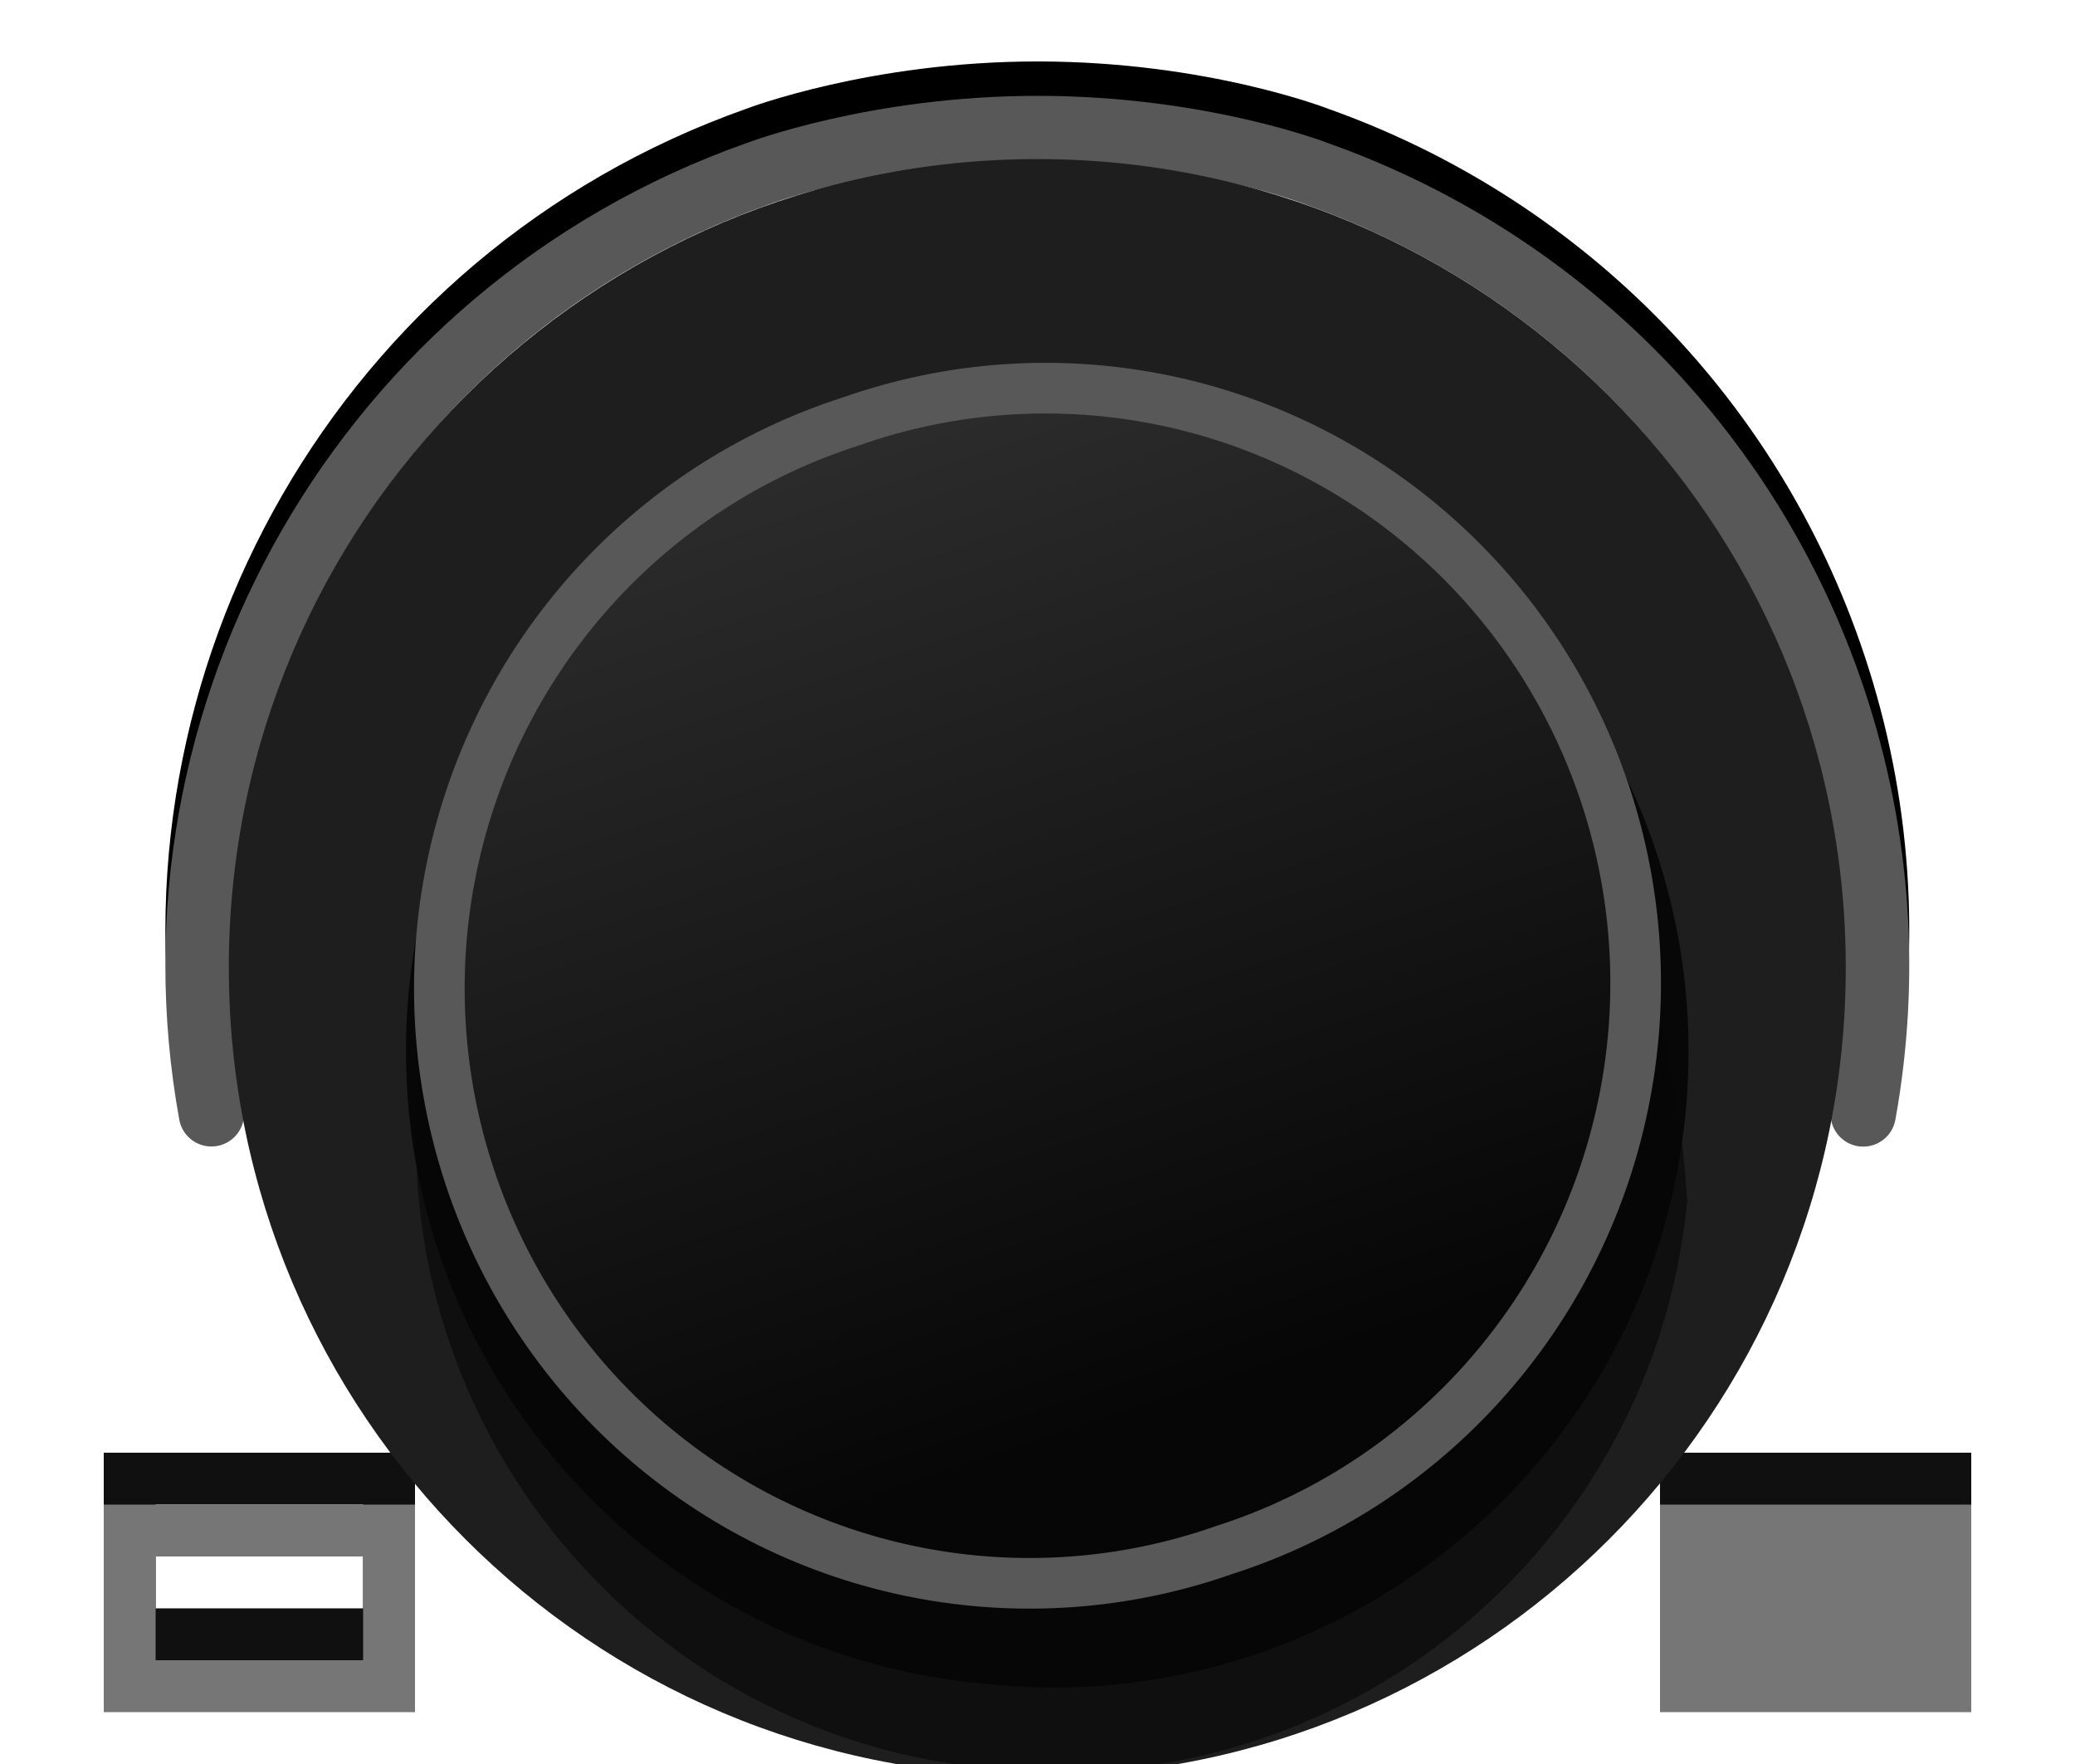
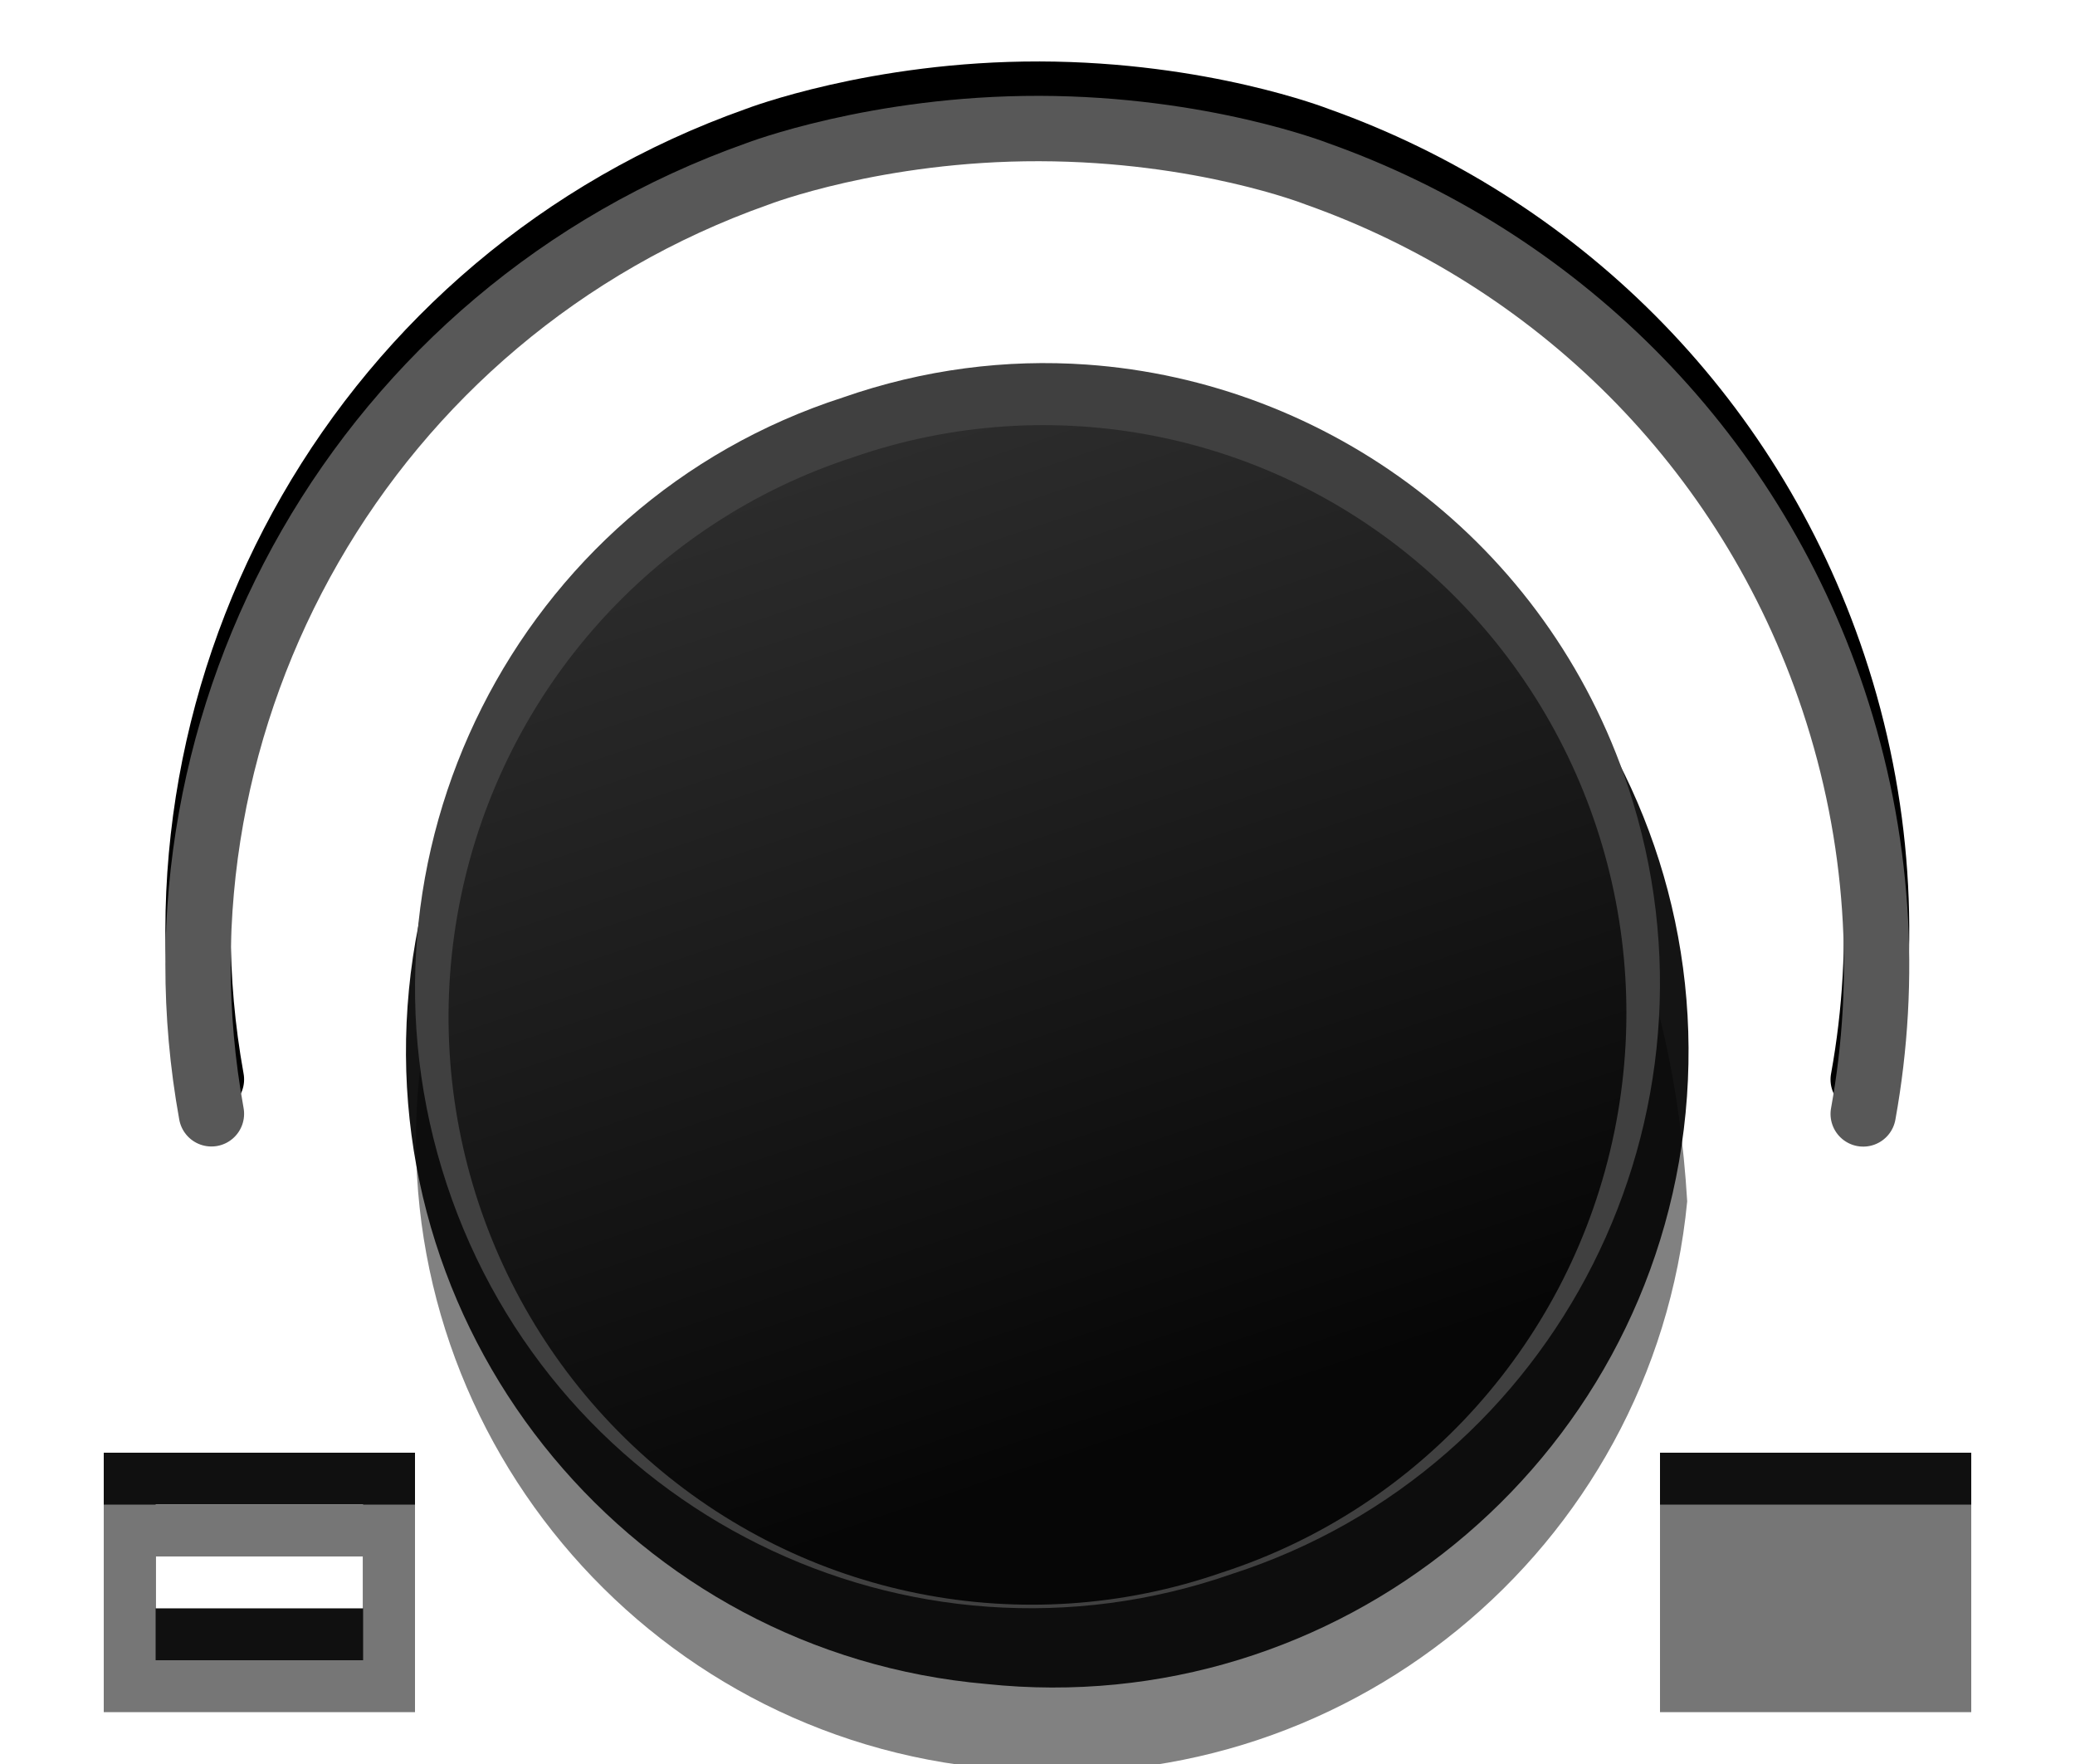
- <svg xmlns="http://www.w3.org/2000/svg" width="40" height="34" version="1.1" id="svg33">
+ <svg xmlns="http://www.w3.org/2000/svg" id="svg33" version="1.1" height="34" width="40">
  <defs id="defs7">
-     <linearGradient id="a" x1="256.74" x2="484.71" y1="472.03" y2="472.03" gradientTransform="matrix(-.03376 -.10128 .10128 -.03376 -15.208 68.318)" gradientUnits="userSpaceOnUse">
-       <stop stop-color="#060606" offset="0" id="stop2" />
-       <stop stop-color="#343434" offset="1" id="stop4" />
+     <linearGradient gradientUnits="userSpaceOnUse" gradientTransform="matrix(-.03376 -.10128 .10128 -.03376 -15.208 68.318)" y2="472.03" y1="472.03" x2="484.71" x1="256.74" id="a">
+       <stop id="stop2" offset="0" stop-color="#060606" />
+       <stop id="stop4" offset="1" stop-color="#343434" />
    </linearGradient>
-     <linearGradient id="a-3" x1="256.74" x2="484.71" y1="472.03" y2="472.03" gradientTransform="matrix(-0.03376,-0.10128,0.10128,-0.03376,-15.20801,68.318)" gradientUnits="userSpaceOnUse">
-       <stop stop-color="#060606" offset="0" id="stop2-6" />
-       <stop stop-color="#343434" offset="1" id="stop4-7" />
+     <linearGradient gradientUnits="userSpaceOnUse" gradientTransform="matrix(-0.03376,-0.10128,0.10128,-0.03376,-15.20801,68.318)" y2="472.03" y1="472.03" x2="484.71" x1="256.74" id="a-3">
+       <stop id="stop2-6" offset="0" stop-color="#060606" />
+       <stop id="stop4-7" offset="1" stop-color="#343434" />
    </linearGradient>
-     <linearGradient id="a-6" x1="256.74" x2="484.71" y1="472.03" y2="472.03" gradientTransform="matrix(-0.03376,-0.10128,0.10128,-0.03376,-15.208,68.318)" gradientUnits="userSpaceOnUse">
-       <stop stop-color="#060606" offset="0" id="stop2-2" />
-       <stop stop-color="#343434" offset="1" id="stop4-9" />
+     <linearGradient gradientUnits="userSpaceOnUse" gradientTransform="matrix(-0.03376,-0.10128,0.10128,-0.03376,-15.208,68.318)" y2="472.03" y1="472.03" x2="484.71" x1="256.74" id="a-6">
+       <stop id="stop2-2" offset="0" stop-color="#060606" />
+       <stop id="stop4-9" offset="1" stop-color="#343434" />
    </linearGradient>
-     <linearGradient id="a-1" x1="256.74" x2="484.71" y1="472.03" y2="472.03" gradientTransform="matrix(-0.03328073,-0.1006286,0.0998422,-0.03354288,-14.70547,68.39467)" gradientUnits="userSpaceOnUse">
-       <stop stop-color="#060606" offset="0" id="stop2-27" />
-       <stop stop-color="#343434" offset="1" id="stop4-0" />
+     <linearGradient gradientUnits="userSpaceOnUse" gradientTransform="matrix(-0.03328073,-0.1006286,0.0998422,-0.03354288,-14.70547,68.39467)" y2="472.03" y1="472.03" x2="484.71" x1="256.74" id="a-1">
+       <stop id="stop2-27" offset="0" stop-color="#060606" />
+       <stop id="stop4-0" offset="1" stop-color="#343434" />
+     </linearGradient>
+     <linearGradient gradientUnits="userSpaceOnUse" gradientTransform="matrix(-0.03288643,-0.09943641,0.09865929,-0.03314547,-14.29429,68.37165)" y2="472.03" y1="472.03" x2="484.71" x1="256.74" id="a-1-3">
+       <stop id="stop2-27-6" offset="0" stop-color="#060606" />
+       <stop id="stop4-0-7" offset="1" stop-color="#343434" />
    </linearGradient>
  </defs>
-   <g style="fill:#000000;fill-opacity:1" id="g21" transform="matrix(0.10676,0,0,0.10676,-19.213,-33.24691)">
-     <path id="path19" d="m 367.631,322.512 c -30.47,-0.064 -52.787,8.494 -52.99,8.572 C 241.24,357.089 198.792,432.465 212.322,507.283 a 5.901,5.901 0 1 0 11.613,-2.1 C 211.415,435.951 250.62,366.237 318.658,342.176 l 0.078,-0.027 0.078,-0.029 c 0,0 20.398,-7.867 48.791,-7.807 28.421,0.06 48.051,7.793 48.051,7.793 l 0.094,0.035 0.094,0.033 c 40.834,14.488 74.79,46.926 89.562,91.244 7.998,23.996 9.392,48.541 5.197,71.773 a 5.901,5.901 0 1 0 11.613,2.098 c 4.534,-25.115 3.017,-51.705 -5.615,-77.604 -15.933,-47.798 -52.638,-82.926 -96.727,-98.598 -0.278,-0.109 -21.861,-8.512 -52.244,-8.576 z" style="color:#000000;font-style:normal;font-variant:normal;font-weight:normal;font-stretch:normal;font-size:medium;line-height:normal;font-family:sans-serif;font-variant-ligatures:normal;font-variant-position:normal;font-variant-caps:normal;font-variant-numeric:normal;font-variant-alternates:normal;font-feature-settings:normal;text-indent:0;text-align:start;text-decoration:none;text-decoration-line:none;text-decoration-style:solid;text-decoration-color:#000000;letter-spacing:normal;word-spacing:normal;text-transform:none;writing-mode:lr-tb;direction:ltr;text-orientation:mixed;dominant-baseline:auto;baseline-shift:baseline;text-anchor:start;white-space:normal;shape-padding:0;clip-rule:nonzero;display:inline;overflow:visible;visibility:visible;opacity:1;isolation:auto;mix-blend-mode:normal;color-interpolation:sRGB;color-interpolation-filters:linearRGB;solid-color:#000000;solid-opacity:1;vector-effect:none;fill:#000000;fill-opacity:1;fill-rule:nonzero;stroke:none;stroke-width:11.8;stroke-linecap:round;stroke-linejoin:miter;stroke-miterlimit:4;stroke-dasharray:none;stroke-dashoffset:0;stroke-opacity:1;color-rendering:auto;image-rendering:auto;shape-rendering:auto;text-rendering:auto;enable-background:accumulate" />
+   <g transform="matrix(0.10676,0,0,0.10676,-19.213,-33.24691)" id="g21" style="fill:#000000;fill-opacity:1">
+     <path style="color:#000000;font-style:normal;font-variant:normal;font-weight:normal;font-stretch:normal;font-size:medium;line-height:normal;font-family:sans-serif;font-variant-ligatures:normal;font-variant-position:normal;font-variant-caps:normal;font-variant-numeric:normal;font-variant-alternates:normal;font-feature-settings:normal;text-indent:0;text-align:start;text-decoration:none;text-decoration-line:none;text-decoration-style:solid;text-decoration-color:#000000;letter-spacing:normal;word-spacing:normal;text-transform:none;writing-mode:lr-tb;direction:ltr;text-orientation:mixed;dominant-baseline:auto;baseline-shift:baseline;text-anchor:start;white-space:normal;shape-padding:0;clip-rule:nonzero;display:inline;overflow:visible;visibility:visible;opacity:1;isolation:auto;mix-blend-mode:normal;color-interpolation:sRGB;color-interpolation-filters:linearRGB;solid-color:#000000;solid-opacity:1;vector-effect:none;fill:#000000;fill-opacity:1;fill-rule:nonzero;stroke:none;stroke-width:11.8;stroke-linecap:round;stroke-linejoin:miter;stroke-miterlimit:4;stroke-dasharray:none;stroke-dashoffset:0;stroke-opacity:1;color-rendering:auto;image-rendering:auto;shape-rendering:auto;text-rendering:auto;enable-background:accumulate" d="m 367.631,322.512 c -30.47,-0.064 -52.787,8.494 -52.99,8.572 C 241.24,357.089 198.792,432.465 212.322,507.283 a 5.901,5.901 0 1 0 11.613,-2.1 C 211.415,435.951 250.62,366.237 318.658,342.176 l 0.078,-0.027 0.078,-0.029 c 0,0 20.398,-7.867 48.791,-7.807 28.421,0.06 48.051,7.793 48.051,7.793 l 0.094,0.035 0.094,0.033 c 40.834,14.488 74.79,46.926 89.562,91.244 7.998,23.996 9.392,48.541 5.197,71.773 a 5.901,5.901 0 1 0 11.613,2.098 c 4.534,-25.115 3.017,-51.705 -5.615,-77.604 -15.933,-47.798 -52.638,-82.926 -96.727,-98.598 -0.278,-0.109 -21.861,-8.512 -52.244,-8.576 z" id="path19" />
  </g>
-   <g id="layer1" style="display:none">
-     <rect style="opacity:1;fill:#1e1e1e;fill-opacity:1;stroke:none;stroke-width:7.07;stroke-linecap:round;stroke-linejoin:round;stroke-miterlimit:4;stroke-dasharray:none;stroke-opacity:1;paint-order:fill markers stroke" id="rect1034" width="1780.366" height="1459" x="-840.683" y="-713" />
+   <g style="display:none" id="layer1">
+     <rect y="-713" x="-840.683" height="1459" width="1780.366" id="rect1034" style="opacity:1;fill:#1e1e1e;fill-opacity:1;stroke:none;stroke-width:7.07;stroke-linecap:round;stroke-linejoin:round;stroke-miterlimit:4;stroke-dasharray:none;stroke-opacity:1;paint-order:fill markers stroke" />
  </g>
-   <path id="path29" style="color:#000000;text-indent:0;text-transform:none;fill:#101010" d="m 32,28 v 4 h 6 v -4 z" />
-   <path id="path25" style="color:#000000;text-indent:0;text-transform:none;fill:#101010" d="m 2,28 v 4 h 6 v -4 z m 1,1 h 4 v 2 H 3 Z" />
-   <rect id="rect27" height="3" width="5" y="29.5" x="2.5" style="fill:none;stroke:#767676;stroke-linecap:round;stroke-dashoffset:319.5" />
-   <rect id="rect31" height="3" width="5" y="29.5" x="32.5" style="fill:#767676;stroke:#767676;stroke-linecap:round;stroke-dashoffset:319.5" />
-   <g id="g21-3" transform="matrix(0.10676,0,0,0.10676,-19.213,-32.584)">
-     <path id="path19-6" d="m 367.631,322.512 c -30.47,-0.064 -52.787,8.494 -52.99,8.572 C 241.24,357.089 198.792,432.465 212.322,507.283 a 5.901,5.901 0 1 0 11.613,-2.1 C 211.415,435.951 250.62,366.237 318.658,342.176 l 0.078,-0.027 0.078,-0.029 c 0,0 20.398,-7.867 48.791,-7.807 28.421,0.06 48.051,7.793 48.051,7.793 l 0.094,0.035 0.094,0.033 c 40.834,14.488 74.79,46.926 89.562,91.244 7.998,23.996 9.392,48.541 5.197,71.773 a 5.901,5.901 0 1 0 11.613,2.098 c 4.534,-25.115 3.017,-51.705 -5.615,-77.604 -15.933,-47.798 -52.638,-82.926 -96.727,-98.598 -0.278,-0.109 -21.861,-8.512 -52.244,-8.576 z" style="color:#000000;font-style:normal;font-variant:normal;font-weight:normal;font-stretch:normal;font-size:medium;line-height:normal;font-family:sans-serif;font-variant-ligatures:normal;font-variant-position:normal;font-variant-caps:normal;font-variant-numeric:normal;font-variant-alternates:normal;font-feature-settings:normal;text-indent:0;text-align:start;text-decoration:none;text-decoration-line:none;text-decoration-style:solid;text-decoration-color:#000000;letter-spacing:normal;word-spacing:normal;text-transform:none;writing-mode:lr-tb;direction:ltr;text-orientation:mixed;dominant-baseline:auto;baseline-shift:baseline;text-anchor:start;white-space:normal;shape-padding:0;clip-rule:nonzero;display:inline;overflow:visible;visibility:visible;opacity:1;isolation:auto;mix-blend-mode:normal;color-interpolation:sRGB;color-interpolation-filters:linearRGB;solid-color:#000000;solid-opacity:1;vector-effect:none;fill:#585858;fill-opacity:1;fill-rule:nonzero;stroke:none;stroke-width:11.8;stroke-linecap:round;stroke-linejoin:miter;stroke-miterlimit:4;stroke-dasharray:none;stroke-dashoffset:0;stroke-opacity:1;color-rendering:auto;image-rendering:auto;shape-rendering:auto;text-rendering:auto;enable-background:accumulate" />
+   <path d="m 32,28 v 4 h 6 v -4 z" style="color:#000000;text-indent:0;text-transform:none;fill:#101010" id="path29" />
+   <path d="m 2,28 v 4 h 6 v -4 z m 1,1 h 4 v 2 H 3 Z" style="color:#000000;text-indent:0;text-transform:none;fill:#101010" id="path25" />
+   <rect style="fill:none;stroke:#767676;stroke-linecap:round;stroke-dashoffset:319.5" x="2.5" y="29.5" width="5" height="3" id="rect27" />
+   <rect style="fill:#767676;stroke:#767676;stroke-linecap:round;stroke-dashoffset:319.5" x="32.5" y="29.5" width="5" height="3" id="rect31" />
+   <g transform="matrix(0.10676,0,0,0.10676,-19.213,-32.584)" id="g21-3">
+     <path style="color:#000000;font-style:normal;font-variant:normal;font-weight:normal;font-stretch:normal;font-size:medium;line-height:normal;font-family:sans-serif;font-variant-ligatures:normal;font-variant-position:normal;font-variant-caps:normal;font-variant-numeric:normal;font-variant-alternates:normal;font-feature-settings:normal;text-indent:0;text-align:start;text-decoration:none;text-decoration-line:none;text-decoration-style:solid;text-decoration-color:#000000;letter-spacing:normal;word-spacing:normal;text-transform:none;writing-mode:lr-tb;direction:ltr;text-orientation:mixed;dominant-baseline:auto;baseline-shift:baseline;text-anchor:start;white-space:normal;shape-padding:0;clip-rule:nonzero;display:inline;overflow:visible;visibility:visible;opacity:1;isolation:auto;mix-blend-mode:normal;color-interpolation:sRGB;color-interpolation-filters:linearRGB;solid-color:#000000;solid-opacity:1;vector-effect:none;fill:#585858;fill-opacity:1;fill-rule:nonzero;stroke:none;stroke-width:11.8;stroke-linecap:round;stroke-linejoin:miter;stroke-miterlimit:4;stroke-dasharray:none;stroke-dashoffset:0;stroke-opacity:1;color-rendering:auto;image-rendering:auto;shape-rendering:auto;text-rendering:auto;enable-background:accumulate" d="m 367.631,322.512 c -30.47,-0.064 -52.787,8.494 -52.99,8.572 C 241.24,357.089 198.792,432.465 212.322,507.283 a 5.901,5.901 0 1 0 11.613,-2.1 C 211.415,435.951 250.62,366.237 318.658,342.176 l 0.078,-0.027 0.078,-0.029 c 0,0 20.398,-7.867 48.791,-7.807 28.421,0.06 48.051,7.793 48.051,7.793 l 0.094,0.035 0.094,0.033 c 40.834,14.488 74.79,46.926 89.562,91.244 7.998,23.996 9.392,48.541 5.197,71.773 a 5.901,5.901 0 1 0 11.613,2.098 c 4.534,-25.115 3.017,-51.705 -5.615,-77.604 -15.933,-47.798 -52.638,-82.926 -96.727,-98.598 -0.278,-0.109 -21.861,-8.512 -52.244,-8.576 z" id="path19-6" />
  </g>
-   <circle r="15.585" cy="18.651" cx="19.996" id="path880" style="opacity:1;fill:#1e1e1e;fill-opacity:1;stroke:none;stroke-width:0.927;stroke-linecap:round;stroke-linejoin:round;stroke-miterlimit:4;stroke-dasharray:none;stroke-opacity:1;paint-order:fill markers stroke" />
-   <g id="g888">
-     <g id="g845" transform="rotate(23.94677,19.99645,19.00845)">
-       <g style="opacity:0.493;fill:#000000;fill-opacity:1" id="g11-3" transform="matrix(0.10676,0,0,0.10676,-19.07112,-31.78629)">
-         <path id="path9-5" d="m 270.694,536.407 c 20.014,60.045 85.318,92.318 145.171,71.759 60.218,-19.463 93.1,-84.464 73.085,-144.509 C 410.653,312.557 235.429,418.709 270.694,536.407 Z" style="color:#000000;font-style:normal;font-variant:normal;font-weight:normal;font-stretch:normal;font-size:medium;line-height:normal;font-family:sans-serif;font-variant-ligatures:normal;font-variant-position:normal;font-variant-caps:normal;font-variant-numeric:normal;font-variant-alternates:normal;font-feature-settings:normal;text-indent:0;text-align:start;text-decoration:none;text-decoration-line:none;text-decoration-style:solid;text-decoration-color:#000000;letter-spacing:normal;word-spacing:normal;text-transform:none;writing-mode:lr-tb;direction:ltr;text-orientation:mixed;dominant-baseline:auto;baseline-shift:baseline;text-anchor:start;white-space:normal;shape-padding:0;clip-rule:nonzero;display:inline;overflow:visible;visibility:visible;opacity:1;isolation:auto;mix-blend-mode:normal;color-interpolation:sRGB;color-interpolation-filters:linearRGB;solid-color:#000000;solid-opacity:1;vector-effect:none;fill:#000000;fill-opacity:1;fill-rule:nonzero;stroke:none;stroke-width:11.8;stroke-linecap:butt;stroke-linejoin:miter;stroke-miterlimit:4;stroke-dasharray:none;stroke-dashoffset:0;stroke-opacity:1;color-rendering:auto;image-rendering:auto;shape-rendering:auto;text-rendering:auto;enable-background:accumulate" />
-       </g>
-       <g style="opacity:0.94;fill:#050505;fill-opacity:1" id="g11" transform="matrix(0.1074697,0,0,0.1074697,-20.13786,-33.65979)">
-         <path id="path9" d="m 270.694,536.407 c 20.014,60.045 85.318,92.318 145.171,71.759 60.218,-19.463 93.1,-84.464 73.085,-144.509 -20.014,-60.045 -85.32,-92.318 -145.173,-71.759 -60.218,19.463 -93.098,84.464 -73.084,144.509 z" style="color:#000000;font-style:normal;font-variant:normal;font-weight:normal;font-stretch:normal;font-size:medium;line-height:normal;font-family:sans-serif;font-variant-ligatures:normal;font-variant-position:normal;font-variant-caps:normal;font-variant-numeric:normal;font-variant-alternates:normal;font-feature-settings:normal;text-indent:0;text-align:start;text-decoration:none;text-decoration-line:none;text-decoration-style:solid;text-decoration-color:#000000;letter-spacing:normal;word-spacing:normal;text-transform:none;writing-mode:lr-tb;direction:ltr;text-orientation:mixed;dominant-baseline:auto;baseline-shift:baseline;text-anchor:start;white-space:normal;shape-padding:0;clip-rule:nonzero;display:inline;overflow:visible;visibility:visible;opacity:1;isolation:auto;mix-blend-mode:normal;color-interpolation:sRGB;color-interpolation-filters:linearRGB;solid-color:#000000;solid-opacity:1;vector-effect:none;fill:#050505;fill-opacity:1;fill-rule:nonzero;stroke:none;stroke-width:11.8;stroke-linecap:butt;stroke-linejoin:miter;stroke-miterlimit:4;stroke-dasharray:none;stroke-dashoffset:0;stroke-opacity:1;color-rendering:auto;image-rendering:auto;shape-rendering:auto;text-rendering:auto;enable-background:accumulate" />
-       </g>
+   <g id="g845" transform="rotate(23.94677,19.99645,19.00845)">
+     <g style="opacity:0.493;fill:#000000;fill-opacity:1" id="g11-3" transform="matrix(0.10676,0,0,0.10676,-19.07112,-31.78629)">
+       <path id="path9-5" d="m 270.694,536.407 c 20.014,60.045 85.318,92.318 145.171,71.759 60.218,-19.463 93.1,-84.464 73.085,-144.509 C 410.653,312.557 235.429,418.709 270.694,536.407 Z" style="color:#000000;font-style:normal;font-variant:normal;font-weight:normal;font-stretch:normal;font-size:medium;line-height:normal;font-family:sans-serif;font-variant-ligatures:normal;font-variant-position:normal;font-variant-caps:normal;font-variant-numeric:normal;font-variant-alternates:normal;font-feature-settings:normal;text-indent:0;text-align:start;text-decoration:none;text-decoration-line:none;text-decoration-style:solid;text-decoration-color:#000000;letter-spacing:normal;word-spacing:normal;text-transform:none;writing-mode:lr-tb;direction:ltr;text-orientation:mixed;dominant-baseline:auto;baseline-shift:baseline;text-anchor:start;white-space:normal;shape-padding:0;clip-rule:nonzero;display:inline;overflow:visible;visibility:visible;opacity:1;isolation:auto;mix-blend-mode:normal;color-interpolation:sRGB;color-interpolation-filters:linearRGB;solid-color:#000000;solid-opacity:1;vector-effect:none;fill:#000000;fill-opacity:1;fill-rule:nonzero;stroke:none;stroke-width:11.8;stroke-linecap:butt;stroke-linejoin:miter;stroke-miterlimit:4;stroke-dasharray:none;stroke-dashoffset:0;stroke-opacity:1;color-rendering:auto;image-rendering:auto;shape-rendering:auto;text-rendering:auto;enable-background:accumulate" />
    </g>
-     <path style="fill:url(#a-1);stroke:#585858;stroke-width:0.976;stroke-miterlimit:4;stroke-dasharray:none" d="M 16.403,8.123 A 11.376,11.466 0 1 1 23.597,29.876 11.376,11.466 0 1 1 16.403,8.123 Z" id="path23" />
+     <g style="opacity:0.94;fill:#050505;fill-opacity:1" id="g11" transform="matrix(0.1074697,0,0,0.1074697,-20.13786,-33.65979)">
+       <path id="path9" d="m 270.694,536.407 c 20.014,60.045 85.318,92.318 145.171,71.759 60.218,-19.463 93.1,-84.464 73.085,-144.509 -20.014,-60.045 -85.32,-92.318 -145.173,-71.759 -60.218,19.463 -93.098,84.464 -73.084,144.509 z" style="color:#000000;font-style:normal;font-variant:normal;font-weight:normal;font-stretch:normal;font-size:medium;line-height:normal;font-family:sans-serif;font-variant-ligatures:normal;font-variant-position:normal;font-variant-caps:normal;font-variant-numeric:normal;font-variant-alternates:normal;font-feature-settings:normal;text-indent:0;text-align:start;text-decoration:none;text-decoration-line:none;text-decoration-style:solid;text-decoration-color:#000000;letter-spacing:normal;word-spacing:normal;text-transform:none;writing-mode:lr-tb;direction:ltr;text-orientation:mixed;dominant-baseline:auto;baseline-shift:baseline;text-anchor:start;white-space:normal;shape-padding:0;clip-rule:nonzero;display:inline;overflow:visible;visibility:visible;opacity:1;isolation:auto;mix-blend-mode:normal;color-interpolation:sRGB;color-interpolation-filters:linearRGB;solid-color:#000000;solid-opacity:1;vector-effect:none;fill:#050505;fill-opacity:1;fill-rule:nonzero;stroke:none;stroke-width:11.8;stroke-linecap:butt;stroke-linejoin:miter;stroke-miterlimit:4;stroke-dasharray:none;stroke-dashoffset:0;stroke-opacity:1;color-rendering:auto;image-rendering:auto;shape-rendering:auto;text-rendering:auto;enable-background:accumulate" />
+     </g>
  </g>
+   <path id="path23" d="M 20.947,7.027 C 19.399,6.918 17.805,7.117 16.246,7.662 9.959,9.692 6.525,16.516 8.611,22.824 c 2.086,6.309 8.902,9.691 15.141,7.512 6.287,-2.03 9.723,-8.852 7.637,-15.16 C 29.823,10.443 25.596,7.354 20.947,7.027 Z" style="color:#000000;font-style:normal;font-variant:normal;font-weight:normal;font-stretch:normal;font-size:medium;line-height:normal;font-family:sans-serif;font-variant-ligatures:normal;font-variant-position:normal;font-variant-caps:normal;font-variant-numeric:normal;font-variant-alternates:normal;font-feature-settings:normal;text-indent:0;text-align:start;text-decoration:none;text-decoration-line:none;text-decoration-style:solid;text-decoration-color:#000000;letter-spacing:normal;word-spacing:normal;text-transform:none;writing-mode:lr-tb;direction:ltr;text-orientation:mixed;dominant-baseline:auto;baseline-shift:baseline;text-anchor:start;white-space:normal;shape-padding:0;clip-rule:nonzero;display:inline;overflow:visible;visibility:visible;opacity:1;isolation:auto;mix-blend-mode:normal;color-interpolation:sRGB;color-interpolation-filters:linearRGB;solid-color:#000000;solid-opacity:1;vector-effect:none;fill:#404040;fill-opacity:1;fill-rule:nonzero;stroke:none;stroke-width:0.976;stroke-linecap:butt;stroke-linejoin:miter;stroke-miterlimit:4;stroke-dasharray:none;stroke-dashoffset:0;stroke-opacity:1;color-rendering:auto;image-rendering:auto;shape-rendering:auto;text-rendering:auto;enable-background:accumulate" />
+   <path style="fill:url(#a-1-3);stroke:none;stroke-width:0.964;stroke-miterlimit:4;stroke-dasharray:none;stroke-opacity:1" d="M 16.445,8.814 A 11.241,11.33 0 1 1 23.554,30.31 11.241,11.33 0 1 1 16.445,8.814 Z" id="path23-5" />
</svg>
